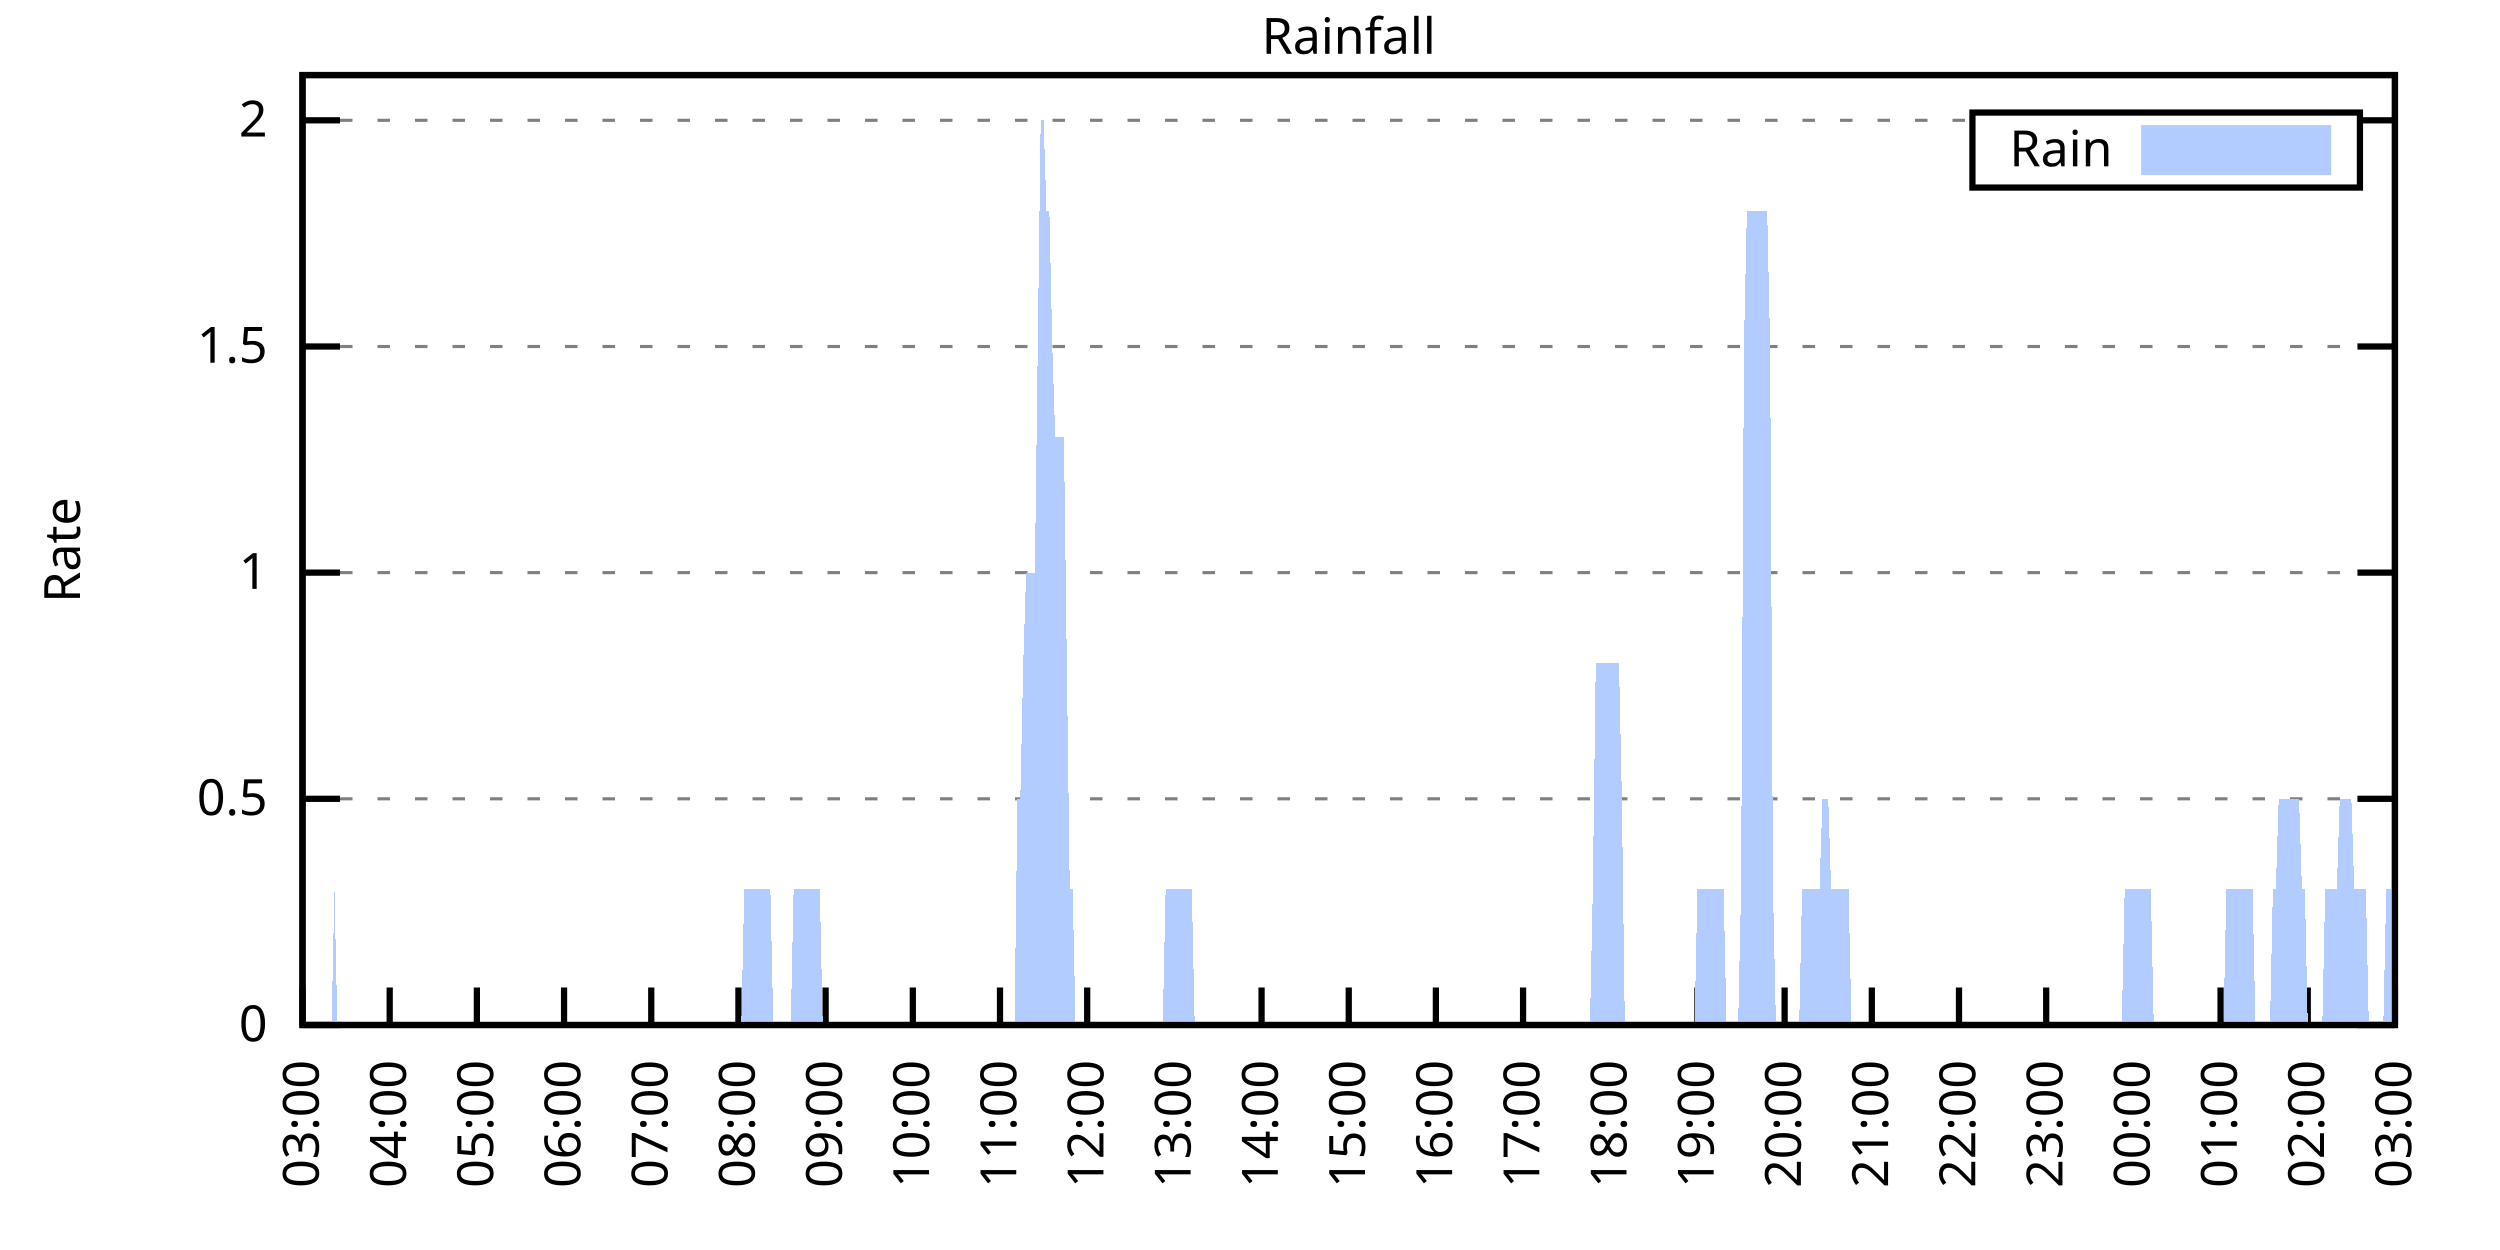
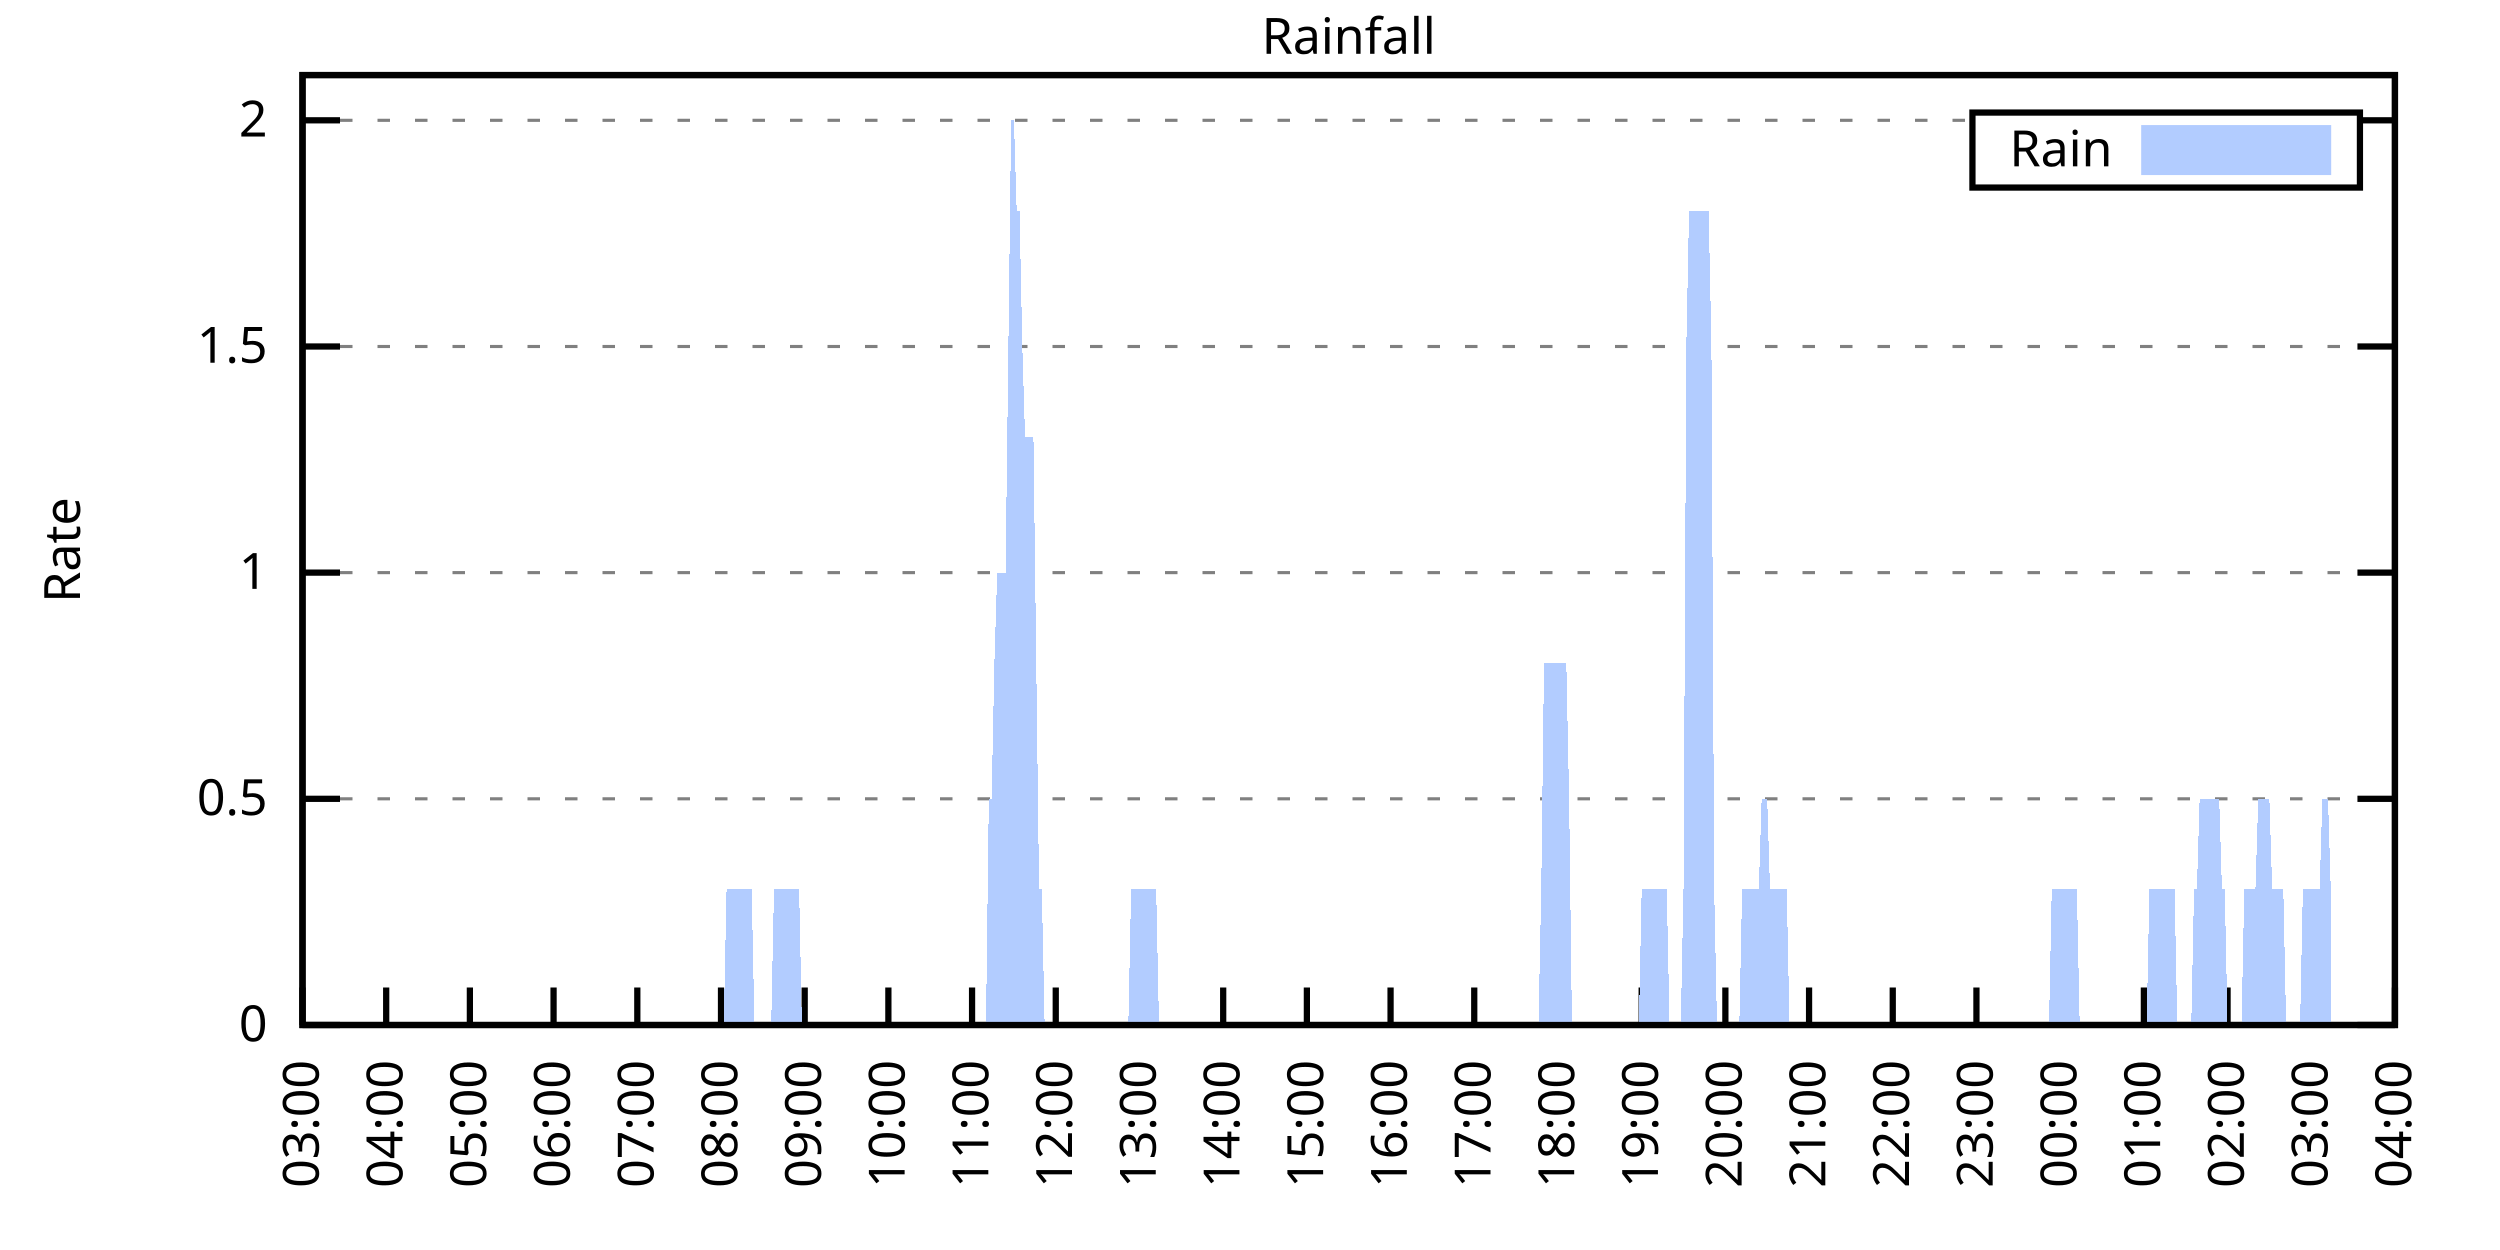
<svg xmlns="http://www.w3.org/2000/svg" xmlns:xlink="http://www.w3.org/1999/xlink" width="400" height="200" viewBox="0 0 400 200">
  <g id="gnuplot_canvas">
    <rect x="0" y="0" width="400" height="200" fill="none" />
    <defs>
      <circle id="gpDot" r="0.5" stroke-width="0.5" stroke="currentColor" />
      <path id="gpPt0" stroke-width="0.333" stroke="currentColor" d="M-1,0 h2 M0,-1 v2" />
      <path id="gpPt1" stroke-width="0.333" stroke="currentColor" d="M-1,-1 L1,1 M1,-1 L-1,1" />
      <path id="gpPt2" stroke-width="0.333" stroke="currentColor" d="M-1,0 L1,0 M0,-1 L0,1 M-1,-1 L1,1 M-1,1 L1,-1" />
      <rect id="gpPt3" stroke-width="0.333" stroke="currentColor" x="-1" y="-1" width="2" height="2" />
      <rect id="gpPt4" stroke-width="0.333" stroke="currentColor" fill="currentColor" x="-1" y="-1" width="2" height="2" />
      <circle id="gpPt5" stroke-width="0.333" stroke="currentColor" cx="0" cy="0" r="1" />
      <use xlink:href="#gpPt5" id="gpPt6" fill="currentColor" stroke="none" />
      <path id="gpPt7" stroke-width="0.333" stroke="currentColor" d="M0,-1.33 L-1.33,0.67 L1.33,0.67 z" />
      <use xlink:href="#gpPt7" id="gpPt8" fill="currentColor" stroke="none" />
      <use xlink:href="#gpPt7" id="gpPt9" stroke="currentColor" transform="rotate(180)" />
      <use xlink:href="#gpPt9" id="gpPt10" fill="currentColor" stroke="none" />
      <use xlink:href="#gpPt3" id="gpPt11" stroke="currentColor" transform="rotate(45)" />
      <use xlink:href="#gpPt11" id="gpPt12" fill="currentColor" stroke="none" />
      <path id="gpPt13" stroke-width="0.333" stroke="currentColor" d="M0,1.330 L1.265,0.411 L0.782,-1.067 L-0.782,-1.076 L-1.265,0.411 z" />
      <use xlink:href="#gpPt13" id="gpPt14" fill="currentColor" stroke="none" />
      <filter id="textbox" filterUnits="objectBoundingBox" x="0" y="0" height="1" width="1">
        <feFlood flood-color="white" flood-opacity="1" result="bgnd" />
        <feComposite in="SourceGraphic" in2="bgnd" operator="atop" />
      </filter>
      <filter id="greybox" filterUnits="objectBoundingBox" x="0" y="0" height="1" width="1">
        <feFlood flood-color="lightgrey" flood-opacity="1" result="grey" />
        <feComposite in="SourceGraphic" in2="grey" operator="atop" />
      </filter>
    </defs>
    <g fill="none" color="white" stroke="currentColor" stroke-width="1.00" stroke-linecap="butt" stroke-linejoin="miter">
</g>
    <g fill="none" color="black" stroke="currentColor" stroke-width="1.00" stroke-linecap="butt" stroke-linejoin="miter">
      <g stroke="none" shape-rendering="crispEdges">
        <polygon fill="rgb(255, 255, 255)" points="48.40,164.00 383.18,164.00 383.18,12.02 48.40,12.02 " />
      </g>
    </g>
    <g fill="none" color="black" stroke="currentColor" stroke-width="1.00" stroke-linecap="butt" stroke-linejoin="miter">
</g>
    <g fill="none" color="black" stroke="black" stroke-width="0.50" stroke-linecap="butt" stroke-linejoin="miter">
</g>
    <g fill="none" color="gray" stroke="currentColor" stroke-width="0.50" stroke-linecap="butt" stroke-linejoin="miter">
      <path stroke="gray" stroke-dasharray="2,4" class="gridline" d="M48.40,164.00 L383.19,164.00  " />
    </g>
    <g fill="none" color="gray" stroke="gray" stroke-width="1.00" stroke-linecap="butt" stroke-linejoin="miter">
</g>
    <g fill="none" color="black" stroke="currentColor" stroke-width="1.00" stroke-linecap="butt" stroke-linejoin="miter">
      <path stroke="black" d="M48.40,164.00 L54.40,164.00 M383.19,164.00 L377.19,164.00  " />
      <g transform="translate(42.80,166.60)" stroke="none" fill="black" font-family="Sans" font-size="8.00" text-anchor="end">
        <text>
          <tspan font-family="Sans"> 0</tspan>
        </text>
      </g>
    </g>
    <g fill="none" color="black" stroke="currentColor" stroke-width="1.00" stroke-linecap="butt" stroke-linejoin="miter">
</g>
    <g fill="none" color="black" stroke="black" stroke-width="0.50" stroke-linecap="butt" stroke-linejoin="miter">
</g>
    <g fill="none" color="gray" stroke="currentColor" stroke-width="0.50" stroke-linecap="butt" stroke-linejoin="miter">
      <path stroke="gray" stroke-dasharray="2,4" class="gridline" d="M48.40,127.81 L383.19,127.81  " />
    </g>
    <g fill="none" color="gray" stroke="gray" stroke-width="1.00" stroke-linecap="butt" stroke-linejoin="miter">
</g>
    <g fill="none" color="black" stroke="currentColor" stroke-width="1.00" stroke-linecap="butt" stroke-linejoin="miter">
      <path stroke="black" d="M48.40,127.81 L54.40,127.81 M383.19,127.81 L377.19,127.81  " />
      <g transform="translate(42.80,130.41)" stroke="none" fill="black" font-family="Sans" font-size="8.00" text-anchor="end">
        <text>
          <tspan font-family="Sans"> 0.5</tspan>
        </text>
      </g>
    </g>
    <g fill="none" color="black" stroke="currentColor" stroke-width="1.00" stroke-linecap="butt" stroke-linejoin="miter">
</g>
    <g fill="none" color="black" stroke="black" stroke-width="0.50" stroke-linecap="butt" stroke-linejoin="miter">
</g>
    <g fill="none" color="gray" stroke="currentColor" stroke-width="0.50" stroke-linecap="butt" stroke-linejoin="miter">
      <path stroke="gray" stroke-dasharray="2,4" class="gridline" d="M48.40,91.62 L383.19,91.62  " />
    </g>
    <g fill="none" color="gray" stroke="gray" stroke-width="1.00" stroke-linecap="butt" stroke-linejoin="miter">
</g>
    <g fill="none" color="black" stroke="currentColor" stroke-width="1.00" stroke-linecap="butt" stroke-linejoin="miter">
      <path stroke="black" d="M48.40,91.62 L54.40,91.62 M383.19,91.62 L377.19,91.62  " />
      <g transform="translate(42.80,94.22)" stroke="none" fill="black" font-family="Sans" font-size="8.00" text-anchor="end">
        <text>
          <tspan font-family="Sans"> 1</tspan>
        </text>
      </g>
    </g>
    <g fill="none" color="black" stroke="currentColor" stroke-width="1.00" stroke-linecap="butt" stroke-linejoin="miter">
</g>
    <g fill="none" color="black" stroke="black" stroke-width="0.50" stroke-linecap="butt" stroke-linejoin="miter">
</g>
    <g fill="none" color="gray" stroke="currentColor" stroke-width="0.50" stroke-linecap="butt" stroke-linejoin="miter">
      <path stroke="gray" stroke-dasharray="2,4" class="gridline" d="M48.40,55.44 L383.19,55.44  " />
    </g>
    <g fill="none" color="gray" stroke="gray" stroke-width="1.00" stroke-linecap="butt" stroke-linejoin="miter">
</g>
    <g fill="none" color="black" stroke="currentColor" stroke-width="1.00" stroke-linecap="butt" stroke-linejoin="miter">
      <path stroke="black" d="M48.40,55.44 L54.40,55.44 M383.19,55.44 L377.19,55.44  " />
      <g transform="translate(42.80,58.04)" stroke="none" fill="black" font-family="Sans" font-size="8.00" text-anchor="end">
        <text>
          <tspan font-family="Sans"> 1.5</tspan>
        </text>
      </g>
    </g>
    <g fill="none" color="black" stroke="currentColor" stroke-width="1.00" stroke-linecap="butt" stroke-linejoin="miter">
</g>
    <g fill="none" color="black" stroke="black" stroke-width="0.50" stroke-linecap="butt" stroke-linejoin="miter">
</g>
    <g fill="none" color="gray" stroke="currentColor" stroke-width="0.50" stroke-linecap="butt" stroke-linejoin="miter">
      <path stroke="gray" stroke-dasharray="2,4" class="gridline" d="M48.40,19.25 L315.59,19.25 M377.59,19.25 L383.19,19.25  " />
    </g>
    <g fill="none" color="gray" stroke="gray" stroke-width="1.00" stroke-linecap="butt" stroke-linejoin="miter">
</g>
    <g fill="none" color="black" stroke="currentColor" stroke-width="1.00" stroke-linecap="butt" stroke-linejoin="miter">
      <path stroke="black" d="M48.40,19.25 L54.40,19.25 M383.19,19.25 L377.19,19.25  " />
      <g transform="translate(42.80,21.85)" stroke="none" fill="black" font-family="Sans" font-size="8.00" text-anchor="end">
        <text>
          <tspan font-family="Sans"> 2</tspan>
        </text>
      </g>
    </g>
    <g fill="none" color="black" stroke="currentColor" stroke-width="1.00" stroke-linecap="butt" stroke-linejoin="miter">
      <path stroke="black" d="M48.40,164.00 L48.40,158.00  " />
      <g transform="translate(51.00,169.60) rotate(270.00)" stroke="none" fill="black" font-family="Sans" font-size="8.00" text-anchor="end">
        <text>
          <tspan font-family="Sans">03:00</tspan>
        </text>
      </g>
    </g>
    <g fill="none" color="black" stroke="currentColor" stroke-width="1.00" stroke-linecap="butt" stroke-linejoin="miter">
-       <path stroke="black" d="M62.35,164.00 L62.35,158.00  " />
-       <g transform="translate(64.95,169.60) rotate(270.00)" stroke="none" fill="black" font-family="Sans" font-size="8.00" text-anchor="end">
+       <path stroke="black" d="M61.79,164.00 L61.79,158.00  " />
+       <g transform="translate(64.39,169.60) rotate(270.00)" stroke="none" fill="black" font-family="Sans" font-size="8.00" text-anchor="end">
        <text>
          <tspan font-family="Sans">04:00</tspan>
        </text>
      </g>
    </g>
    <g fill="none" color="black" stroke="currentColor" stroke-width="1.00" stroke-linecap="butt" stroke-linejoin="miter">
-       <path stroke="black" d="M76.30,164.00 L76.30,158.00  " />
-       <g transform="translate(78.90,169.60) rotate(270.00)" stroke="none" fill="black" font-family="Sans" font-size="8.00" text-anchor="end">
+       <path stroke="black" d="M75.18,164.00 L75.18,158.00  " />
+       <g transform="translate(77.78,169.60) rotate(270.00)" stroke="none" fill="black" font-family="Sans" font-size="8.00" text-anchor="end">
        <text>
          <tspan font-family="Sans">05:00</tspan>
        </text>
      </g>
    </g>
    <g fill="none" color="black" stroke="currentColor" stroke-width="1.00" stroke-linecap="butt" stroke-linejoin="miter">
-       <path stroke="black" d="M90.25,164.00 L90.25,158.00  " />
-       <g transform="translate(92.85,169.60) rotate(270.00)" stroke="none" fill="black" font-family="Sans" font-size="8.00" text-anchor="end">
+       <path stroke="black" d="M88.57,164.00 L88.57,158.00  " />
+       <g transform="translate(91.17,169.60) rotate(270.00)" stroke="none" fill="black" font-family="Sans" font-size="8.00" text-anchor="end">
        <text>
          <tspan font-family="Sans">06:00</tspan>
        </text>
      </g>
    </g>
    <g fill="none" color="black" stroke="currentColor" stroke-width="1.00" stroke-linecap="butt" stroke-linejoin="miter">
-       <path stroke="black" d="M104.20,164.00 L104.20,158.00  " />
-       <g transform="translate(106.80,169.60) rotate(270.00)" stroke="none" fill="black" font-family="Sans" font-size="8.00" text-anchor="end">
+       <path stroke="black" d="M101.97,164.00 L101.97,158.00  " />
+       <g transform="translate(104.57,169.60) rotate(270.00)" stroke="none" fill="black" font-family="Sans" font-size="8.00" text-anchor="end">
        <text>
          <tspan font-family="Sans">07:00</tspan>
        </text>
      </g>
    </g>
    <g fill="none" color="black" stroke="currentColor" stroke-width="1.00" stroke-linecap="butt" stroke-linejoin="miter">
-       <path stroke="black" d="M118.15,164.00 L118.15,158.00  " />
-       <g transform="translate(120.75,169.60) rotate(270.00)" stroke="none" fill="black" font-family="Sans" font-size="8.00" text-anchor="end">
+       <path stroke="black" d="M115.36,164.00 L115.36,158.00  " />
+       <g transform="translate(117.96,169.60) rotate(270.00)" stroke="none" fill="black" font-family="Sans" font-size="8.00" text-anchor="end">
        <text>
          <tspan font-family="Sans">08:00</tspan>
        </text>
      </g>
    </g>
    <g fill="none" color="black" stroke="currentColor" stroke-width="1.00" stroke-linecap="butt" stroke-linejoin="miter">
-       <path stroke="black" d="M132.10,164.00 L132.10,158.00  " />
-       <g transform="translate(134.70,169.60) rotate(270.00)" stroke="none" fill="black" font-family="Sans" font-size="8.00" text-anchor="end">
+       <path stroke="black" d="M128.75,164.00 L128.75,158.00  " />
+       <g transform="translate(131.35,169.60) rotate(270.00)" stroke="none" fill="black" font-family="Sans" font-size="8.00" text-anchor="end">
        <text>
          <tspan font-family="Sans">09:00</tspan>
        </text>
      </g>
    </g>
    <g fill="none" color="black" stroke="currentColor" stroke-width="1.00" stroke-linecap="butt" stroke-linejoin="miter">
-       <path stroke="black" d="M146.05,164.00 L146.05,158.00  " />
-       <g transform="translate(148.65,169.60) rotate(270.00)" stroke="none" fill="black" font-family="Sans" font-size="8.00" text-anchor="end">
+       <path stroke="black" d="M142.14,164.00 L142.14,158.00  " />
+       <g transform="translate(144.74,169.60) rotate(270.00)" stroke="none" fill="black" font-family="Sans" font-size="8.00" text-anchor="end">
        <text>
          <tspan font-family="Sans">10:00</tspan>
        </text>
      </g>
    </g>
    <g fill="none" color="black" stroke="currentColor" stroke-width="1.00" stroke-linecap="butt" stroke-linejoin="miter">
-       <path stroke="black" d="M160.00,164.00 L160.00,158.00  " />
-       <g transform="translate(162.60,169.60) rotate(270.00)" stroke="none" fill="black" font-family="Sans" font-size="8.00" text-anchor="end">
+       <path stroke="black" d="M155.53,164.00 L155.53,158.00  " />
+       <g transform="translate(158.13,169.60) rotate(270.00)" stroke="none" fill="black" font-family="Sans" font-size="8.00" text-anchor="end">
        <text>
          <tspan font-family="Sans">11:00</tspan>
        </text>
      </g>
    </g>
    <g fill="none" color="black" stroke="currentColor" stroke-width="1.00" stroke-linecap="butt" stroke-linejoin="miter">
-       <path stroke="black" d="M173.95,164.00 L173.95,158.00  " />
-       <g transform="translate(176.55,169.60) rotate(270.00)" stroke="none" fill="black" font-family="Sans" font-size="8.00" text-anchor="end">
+       <path stroke="black" d="M168.92,164.00 L168.92,158.00  " />
+       <g transform="translate(171.52,169.60) rotate(270.00)" stroke="none" fill="black" font-family="Sans" font-size="8.00" text-anchor="end">
        <text>
          <tspan font-family="Sans">12:00</tspan>
        </text>
      </g>
    </g>
    <g fill="none" color="black" stroke="currentColor" stroke-width="1.00" stroke-linecap="butt" stroke-linejoin="miter">
-       <path stroke="black" d="M187.90,164.00 L187.90,158.00  " />
-       <g transform="translate(190.50,169.60) rotate(270.00)" stroke="none" fill="black" font-family="Sans" font-size="8.00" text-anchor="end">
+       <path stroke="black" d="M182.32,164.00 L182.32,158.00  " />
+       <g transform="translate(184.92,169.60) rotate(270.00)" stroke="none" fill="black" font-family="Sans" font-size="8.00" text-anchor="end">
        <text>
          <tspan font-family="Sans">13:00</tspan>
        </text>
      </g>
    </g>
    <g fill="none" color="black" stroke="currentColor" stroke-width="1.00" stroke-linecap="butt" stroke-linejoin="miter">
-       <path stroke="black" d="M201.85,164.00 L201.85,158.00  " />
-       <g transform="translate(204.45,169.60) rotate(270.00)" stroke="none" fill="black" font-family="Sans" font-size="8.00" text-anchor="end">
+       <path stroke="black" d="M195.71,164.00 L195.71,158.00  " />
+       <g transform="translate(198.31,169.60) rotate(270.00)" stroke="none" fill="black" font-family="Sans" font-size="8.00" text-anchor="end">
        <text>
          <tspan font-family="Sans">14:00</tspan>
        </text>
      </g>
    </g>
    <g fill="none" color="black" stroke="currentColor" stroke-width="1.00" stroke-linecap="butt" stroke-linejoin="miter">
-       <path stroke="black" d="M215.80,164.00 L215.80,158.00  " />
-       <g transform="translate(218.40,169.60) rotate(270.00)" stroke="none" fill="black" font-family="Sans" font-size="8.00" text-anchor="end">
+       <path stroke="black" d="M209.10,164.00 L209.10,158.00  " />
+       <g transform="translate(211.70,169.60) rotate(270.00)" stroke="none" fill="black" font-family="Sans" font-size="8.00" text-anchor="end">
        <text>
          <tspan font-family="Sans">15:00</tspan>
        </text>
      </g>
    </g>
    <g fill="none" color="black" stroke="currentColor" stroke-width="1.00" stroke-linecap="butt" stroke-linejoin="miter">
-       <path stroke="black" d="M229.74,164.00 L229.74,158.00  " />
-       <g transform="translate(232.34,169.60) rotate(270.00)" stroke="none" fill="black" font-family="Sans" font-size="8.00" text-anchor="end">
+       <path stroke="black" d="M222.49,164.00 L222.49,158.00  " />
+       <g transform="translate(225.09,169.60) rotate(270.00)" stroke="none" fill="black" font-family="Sans" font-size="8.00" text-anchor="end">
        <text>
          <tspan font-family="Sans">16:00</tspan>
        </text>
      </g>
    </g>
    <g fill="none" color="black" stroke="currentColor" stroke-width="1.00" stroke-linecap="butt" stroke-linejoin="miter">
-       <path stroke="black" d="M243.69,164.00 L243.69,158.00  " />
-       <g transform="translate(246.29,169.60) rotate(270.00)" stroke="none" fill="black" font-family="Sans" font-size="8.00" text-anchor="end">
+       <path stroke="black" d="M235.88,164.00 L235.88,158.00  " />
+       <g transform="translate(238.48,169.60) rotate(270.00)" stroke="none" fill="black" font-family="Sans" font-size="8.00" text-anchor="end">
        <text>
          <tspan font-family="Sans">17:00</tspan>
        </text>
      </g>
    </g>
    <g fill="none" color="black" stroke="currentColor" stroke-width="1.00" stroke-linecap="butt" stroke-linejoin="miter">
-       <path stroke="black" d="M257.64,164.00 L257.64,158.00  " />
-       <g transform="translate(260.24,169.60) rotate(270.00)" stroke="none" fill="black" font-family="Sans" font-size="8.00" text-anchor="end">
+       <path stroke="black" d="M249.27,164.00 L249.27,158.00  " />
+       <g transform="translate(251.87,169.60) rotate(270.00)" stroke="none" fill="black" font-family="Sans" font-size="8.00" text-anchor="end">
        <text>
          <tspan font-family="Sans">18:00</tspan>
        </text>
      </g>
    </g>
    <g fill="none" color="black" stroke="currentColor" stroke-width="1.00" stroke-linecap="butt" stroke-linejoin="miter">
-       <path stroke="black" d="M271.59,164.00 L271.59,158.00  " />
-       <g transform="translate(274.19,169.60) rotate(270.00)" stroke="none" fill="black" font-family="Sans" font-size="8.00" text-anchor="end">
+       <path stroke="black" d="M262.67,164.00 L262.67,158.00  " />
+       <g transform="translate(265.27,169.60) rotate(270.00)" stroke="none" fill="black" font-family="Sans" font-size="8.00" text-anchor="end">
        <text>
          <tspan font-family="Sans">19:00</tspan>
        </text>
      </g>
    </g>
    <g fill="none" color="black" stroke="currentColor" stroke-width="1.00" stroke-linecap="butt" stroke-linejoin="miter">
-       <path stroke="black" d="M285.54,164.00 L285.54,158.00  " />
-       <g transform="translate(288.14,169.60) rotate(270.00)" stroke="none" fill="black" font-family="Sans" font-size="8.00" text-anchor="end">
+       <path stroke="black" d="M276.06,164.00 L276.06,158.00  " />
+       <g transform="translate(278.66,169.60) rotate(270.00)" stroke="none" fill="black" font-family="Sans" font-size="8.00" text-anchor="end">
        <text>
          <tspan font-family="Sans">20:00</tspan>
        </text>
      </g>
    </g>
    <g fill="none" color="black" stroke="currentColor" stroke-width="1.00" stroke-linecap="butt" stroke-linejoin="miter">
-       <path stroke="black" d="M299.49,164.00 L299.49,158.00  " />
-       <g transform="translate(302.09,169.60) rotate(270.00)" stroke="none" fill="black" font-family="Sans" font-size="8.00" text-anchor="end">
+       <path stroke="black" d="M289.45,164.00 L289.45,158.00  " />
+       <g transform="translate(292.05,169.60) rotate(270.00)" stroke="none" fill="black" font-family="Sans" font-size="8.00" text-anchor="end">
        <text>
          <tspan font-family="Sans">21:00</tspan>
        </text>
      </g>
    </g>
    <g fill="none" color="black" stroke="currentColor" stroke-width="1.00" stroke-linecap="butt" stroke-linejoin="miter">
-       <path stroke="black" d="M313.44,164.00 L313.44,158.00  " />
-       <g transform="translate(316.04,169.60) rotate(270.00)" stroke="none" fill="black" font-family="Sans" font-size="8.00" text-anchor="end">
+       <path stroke="black" d="M302.84,164.00 L302.84,158.00  " />
+       <g transform="translate(305.44,169.60) rotate(270.00)" stroke="none" fill="black" font-family="Sans" font-size="8.00" text-anchor="end">
        <text>
          <tspan font-family="Sans">22:00</tspan>
        </text>
      </g>
    </g>
    <g fill="none" color="black" stroke="currentColor" stroke-width="1.00" stroke-linecap="butt" stroke-linejoin="miter">
-       <path stroke="black" d="M327.39,164.00 L327.39,158.00  " />
-       <g transform="translate(329.99,169.60) rotate(270.00)" stroke="none" fill="black" font-family="Sans" font-size="8.00" text-anchor="end">
+       <path stroke="black" d="M316.23,164.00 L316.23,158.00  " />
+       <g transform="translate(318.83,169.60) rotate(270.00)" stroke="none" fill="black" font-family="Sans" font-size="8.00" text-anchor="end">
        <text>
          <tspan font-family="Sans">23:00</tspan>
        </text>
      </g>
    </g>
    <g fill="none" color="black" stroke="currentColor" stroke-width="1.00" stroke-linecap="butt" stroke-linejoin="miter">
-       <path stroke="black" d="M341.34,164.00 L341.34,158.00  " />
-       <g transform="translate(343.94,169.60) rotate(270.00)" stroke="none" fill="black" font-family="Sans" font-size="8.00" text-anchor="end">
+       <path stroke="black" d="M329.62,164.00 L329.62,158.00  " />
+       <g transform="translate(332.22,169.60) rotate(270.00)" stroke="none" fill="black" font-family="Sans" font-size="8.00" text-anchor="end">
        <text>
          <tspan font-family="Sans">00:00</tspan>
        </text>
      </g>
    </g>
    <g fill="none" color="black" stroke="currentColor" stroke-width="1.00" stroke-linecap="butt" stroke-linejoin="miter">
-       <path stroke="black" d="M355.29,164.00 L355.29,158.00  " />
-       <g transform="translate(357.89,169.60) rotate(270.00)" stroke="none" fill="black" font-family="Sans" font-size="8.00" text-anchor="end">
+       <path stroke="black" d="M343.02,164.00 L343.02,158.00  " />
+       <g transform="translate(345.62,169.60) rotate(270.00)" stroke="none" fill="black" font-family="Sans" font-size="8.00" text-anchor="end">
        <text>
          <tspan font-family="Sans">01:00</tspan>
        </text>
      </g>
    </g>
    <g fill="none" color="black" stroke="currentColor" stroke-width="1.00" stroke-linecap="butt" stroke-linejoin="miter">
-       <path stroke="black" d="M369.24,164.00 L369.24,158.00  " />
-       <g transform="translate(371.84,169.60) rotate(270.00)" stroke="none" fill="black" font-family="Sans" font-size="8.00" text-anchor="end">
+       <path stroke="black" d="M356.41,164.00 L356.41,158.00  " />
+       <g transform="translate(359.01,169.60) rotate(270.00)" stroke="none" fill="black" font-family="Sans" font-size="8.00" text-anchor="end">
        <text>
          <tspan font-family="Sans">02:00</tspan>
+         </text>
+       </g>
+     </g>
+     <g fill="none" color="black" stroke="currentColor" stroke-width="1.00" stroke-linecap="butt" stroke-linejoin="miter">
+       <path stroke="black" d="M369.80,164.00 L369.80,158.00  " />
+       <g transform="translate(372.40,169.60) rotate(270.00)" stroke="none" fill="black" font-family="Sans" font-size="8.00" text-anchor="end">
+         <text>
+           <tspan font-family="Sans">03:00</tspan>
        </text>
      </g>
    </g>
    <g fill="none" color="black" stroke="currentColor" stroke-width="1.00" stroke-linecap="butt" stroke-linejoin="miter">
      <path stroke="black" d="M383.19,164.00 L383.19,158.00  " />
      <g transform="translate(385.79,169.60) rotate(270.00)" stroke="none" fill="black" font-family="Sans" font-size="8.00" text-anchor="end">
        <text>
-           <tspan font-family="Sans">03:00</tspan>
+           <tspan font-family="Sans">04:00</tspan>
        </text>
      </g>
    </g>
    <g fill="none" color="black" stroke="currentColor" stroke-width="1.00" stroke-linecap="butt" stroke-linejoin="miter">
</g>
    <g fill="none" color="black" stroke="currentColor" stroke-width="1.00" stroke-linecap="butt" stroke-linejoin="miter">
      <path stroke="black" d="M48.40,12.01 L48.40,164.00 L383.19,164.00 L383.19,12.01 L48.40,12.01 Z  " />
    </g>
    <g fill="none" color="black" stroke="currentColor" stroke-width="1.00" stroke-linecap="butt" stroke-linejoin="miter">
</g>
    <g fill="none" color="black" stroke="currentColor" stroke-width="1.00" stroke-linecap="butt" stroke-linejoin="miter">
      <path stroke="black" d="M315.59,30.01 L315.59,18.01 L377.59,18.01 L377.59,30.01 L315.59,30.01 Z  " />
    </g>
    <g id="Rainfall_plot_1">
      <g fill="none" color="white" stroke="black" stroke-width="2.00" stroke-linecap="butt" stroke-linejoin="miter">
</g>
      <g fill="none" color="black" stroke="currentColor" stroke-width="2.00" stroke-linecap="butt" stroke-linejoin="miter">
        <g transform="translate(337.99,26.61)" stroke="none" fill="black" font-family="Sans" font-size="8.00" text-anchor="end">
          <text>
            <tspan font-family="Sans">Rain</tspan>
          </text>
        </g>
      </g>
      <g fill="none" color="black" stroke="currentColor" stroke-width="2.00" stroke-linecap="butt" stroke-linejoin="miter">
        <g stroke="none" shape-rendering="crispEdges">
          <polygon fill="rgb(178, 204, 255)" points="343.59,27.01 371.99,27.01 371.99,21.01 343.59,21.01 " />
        </g>
        <path stroke="rgb(178, 204, 255)" d="M343.59,27.01 L371.99,27.01 L371.99,21.01 L343.59,21.01 L343.59,27.01 Z  " />
      </g>
      <g fill="none" color="black" stroke="currentColor" stroke-width="2.00" stroke-linecap="butt" stroke-linejoin="miter">
        <g stroke="none" shape-rendering="crispEdges">
-           <polygon fill="rgb(178, 204, 255)" points="48.86,164.00 49.33,164.00 49.79,164.00 50.26,164.00 50.72,164.00 51.19,164.00 51.65,164.00 52.12,164.00 52.58,164.00 53.05,164.00 53.51,142.29 53.98,164.00 54.44,164.00 54.91,164.00 55.37,164.00 55.84,164.00 56.30,164.00 56.77,164.00 57.23,164.00 57.70,164.00 58.16,164.00 58.63,164.00 59.09,164.00 59.56,164.00 60.02,164.00 60.49,164.00 60.95,164.00 61.42,164.00 61.88,164.00 62.35,164.00 62.81,164.00 63.28,164.00 63.74,164.00 64.21,164.00 64.67,164.00 65.14,164.00 65.60,164.00 66.07,164.00 66.53,164.00 67.00,164.00 67.46,164.00 67.93,164.00 68.39,164.00 68.86,164.00 69.32,164.00 69.79,164.00 70.25,164.00 70.72,164.00 71.18,164.00 71.65,164.00 72.11,164.00 72.58,164.00 73.04,164.00 73.51,164.00 73.97,164.00 74.44,164.00 74.90,164.00 75.37,164.00 75.83,164.00 76.30,164.00 76.76,164.00 77.23,164.00 77.69,164.00 78.16,164.00 78.62,164.00 79.09,164.00 79.55,164.00 80.02,164.00 80.48,164.00 80.95,164.00 81.41,164.00 81.88,164.00 82.34,164.00 82.81,164.00 83.27,164.00 83.74,164.00 84.20,164.00 84.67,164.00 85.13,164.00 85.60,164.00 86.06,164.00 86.53,164.00 86.99,164.00 87.46,164.00 87.92,164.00 88.39,164.00 88.85,164.00 89.32,164.00 89.78,164.00 90.25,164.00 90.71,164.00 91.18,164.00 91.64,164.00 92.11,164.00 92.57,164.00 93.04,164.00 93.50,164.00 93.97,164.00 94.43,164.00 94.90,164.00 95.36,164.00 95.83,164.00 96.29,164.00 96.76,164.00 97.22,164.00 97.69,164.00 98.15,164.00 98.62,164.00 99.08,164.00 99.55,164.00 100.01,164.00 100.48,164.00 100.94,164.00 101.41,164.00 101.87,164.00 102.34,164.00 102.80,164.00 103.27,164.00 103.73,164.00 104.20,164.00 104.66,164.00 105.13,164.00 105.59,164.00 106.06,164.00 106.52,164.00 106.99,164.00 107.45,164.00 107.92,164.00 108.38,164.00 108.85,164.00 109.31,164.00 109.78,164.00 110.24,164.00 110.71,164.00 111.17,164.00 111.64,164.00 112.10,164.00 112.57,164.00 113.03,164.00 113.50,164.00 113.96,164.00 114.43,164.00 114.89,164.00 115.36,164.00 115.82,164.00 116.29,164.00 116.75,164.00 117.22,164.00 117.68,164.00 118.15,164.00 118.61,164.00 119.08,142.29 119.54,142.29 120.01,142.29 120.47,142.29 120.94,142.29 121.40,142.29 121.87,142.29 122.33,142.29 122.80,142.29 123.26,142.29 123.73,164.00 124.19,164.00 124.66,164.00 125.12,164.00 125.59,164.00 126.05,164.00 126.52,164.00 126.98,142.29 127.45,142.29 127.91,142.29 128.38,142.29 128.84,142.29 129.31,142.29 129.77,142.29 130.24,142.29 130.70,142.29 131.17,142.29 131.63,164.00 132.10,164.00 132.56,164.00 133.03,164.00 133.49,164.00 133.96,164.00 134.42,164.00 134.89,164.00 135.35,164.00 135.82,164.00 136.28,164.00 136.75,164.00 137.21,164.00 137.68,164.00 138.14,164.00 138.61,164.00 139.07,164.00 139.54,164.00 140.00,164.00 140.47,164.00 140.93,164.00 141.40,164.00 141.86,164.00 142.33,164.00 142.79,164.00 143.26,164.00 143.72,164.00 144.19,164.00 144.65,164.00 145.12,164.00 145.58,164.00 146.05,164.00 146.51,164.00 146.98,164.00 147.44,164.00 147.91,164.00 148.37,164.00 148.84,164.00 149.30,164.00 149.77,164.00 150.23,164.00 150.70,164.00 151.16,164.00 151.63,164.00 152.09,164.00 152.56,164.00 153.02,164.00 153.49,164.00 153.95,164.00 154.42,164.00 154.88,164.00 155.35,164.00 155.81,164.00 156.28,164.00 156.74,164.00 157.21,164.00 157.67,164.00 158.14,164.00 158.60,164.00 159.07,164.00 159.53,164.00 160.00,164.00 160.46,164.00 160.93,164.00 161.39,164.00 161.86,164.00 162.32,164.00 162.79,127.81 163.25,127.81 163.72,106.10 164.18,91.62 164.65,91.62 165.11,91.62 165.58,91.62 166.04,55.44 166.51,19.25 166.97,19.25 167.44,33.72 167.90,33.72 168.37,55.44 168.83,69.91 169.30,69.91 169.76,69.91 170.23,69.91 170.69,106.10 171.16,142.29 171.62,142.29 172.09,164.00 172.55,164.00 173.02,164.00 173.48,164.00 173.95,164.00 174.41,164.00 174.88,164.00 175.34,164.00 175.81,164.00 176.27,164.00 176.74,164.00 177.20,164.00 177.67,164.00 178.13,164.00 178.60,164.00 179.06,164.00 179.53,164.00 179.99,164.00 180.46,164.00 180.92,164.00 181.39,164.00 181.85,164.00 182.32,164.00 182.78,164.00 183.25,164.00 183.71,164.00 184.18,164.00 184.64,164.00 185.11,164.00 185.57,164.00 186.04,164.00 186.50,142.29 186.97,142.29 187.43,142.29 187.90,142.29 188.36,142.29 188.83,142.29 189.29,142.29 189.76,142.29 190.22,142.29 190.69,142.29 191.15,164.00 191.62,164.00 192.08,164.00 192.55,164.00 193.01,164.00 193.48,164.00 193.94,164.00 194.41,164.00 194.87,164.00 195.34,164.00 195.80,164.00 196.27,164.00 196.73,164.00 197.20,164.00 197.66,164.00 198.13,164.00 198.59,164.00 199.06,164.00 199.52,164.00 199.99,164.00 200.45,164.00 200.92,164.00 201.38,164.00 201.85,164.00 202.31,164.00 202.78,164.00 203.24,164.00 203.71,164.00 204.17,164.00 204.64,164.00 205.10,164.00 205.57,164.00 206.03,164.00 206.50,164.00 206.96,164.00 207.43,164.00 207.89,164.00 208.36,164.00 208.82,164.00 209.29,164.00 209.75,164.00 210.22,164.00 210.68,164.00 211.15,164.00 211.61,164.00 212.08,164.00 212.54,164.00 213.01,164.00 213.47,164.00 213.94,164.00 214.40,164.00 214.87,164.00 215.33,164.00 215.80,164.00 216.26,164.00 216.72,164.00 217.19,164.00 217.65,164.00 218.12,164.00 218.58,164.00 219.05,164.00 219.51,164.00 219.98,164.00 220.44,164.00 220.91,164.00 221.37,164.00 221.84,164.00 222.30,164.00 222.77,164.00 223.23,164.00 223.70,164.00 224.16,164.00 224.63,164.00 225.09,164.00 225.56,164.00 226.02,164.00 226.49,164.00 226.95,164.00 227.42,164.00 227.88,164.00 228.35,164.00 228.81,164.00 229.28,164.00 229.74,164.00 230.21,164.00 230.67,164.00 231.14,164.00 231.60,164.00 232.07,164.00 232.53,164.00 233.00,164.00 233.46,164.00 233.93,164.00 234.39,164.00 234.86,164.00 235.32,164.00 235.79,164.00 236.25,164.00 236.72,164.00 237.18,164.00 237.65,164.00 238.11,164.00 238.58,164.00 239.04,164.00 239.51,164.00 239.97,164.00 240.44,164.00 240.90,164.00 241.37,164.00 241.83,164.00 242.30,164.00 242.76,164.00 243.23,164.00 243.69,164.00 244.16,164.00 244.62,164.00 245.09,164.00 245.55,164.00 246.02,164.00 246.48,164.00 246.95,164.00 247.41,164.00 247.88,164.00 248.34,164.00 248.81,164.00 249.27,164.00 249.74,164.00 250.20,164.00 250.67,164.00 251.13,164.00 251.60,164.00 252.06,164.00 252.53,164.00 252.99,164.00 253.46,164.00 253.92,164.00 254.39,164.00 254.85,142.29 255.32,106.10 255.78,106.10 256.25,106.10 256.71,106.10 257.18,106.10 257.64,106.10 258.11,106.10 258.57,106.10 259.04,106.10 259.50,127.81 259.97,164.00 260.43,164.00 260.90,164.00 261.36,164.00 261.83,164.00 262.29,164.00 262.76,164.00 263.22,164.00 263.69,164.00 264.15,164.00 264.62,164.00 265.08,164.00 265.55,164.00 266.01,164.00 266.48,164.00 266.94,164.00 267.41,164.00 267.87,164.00 268.34,164.00 268.80,164.00 269.27,164.00 269.73,164.00 270.20,164.00 270.66,164.00 271.13,164.00 271.59,142.29 272.06,142.29 272.52,142.29 272.99,142.29 273.45,142.29 273.92,142.29 274.38,142.29 274.85,142.29 275.31,142.29 275.78,142.29 276.24,164.00 276.71,164.00 277.17,164.00 277.64,164.00 278.10,164.00 278.57,142.29 279.03,55.44 279.50,33.72 279.96,33.72 280.43,33.72 280.89,33.72 281.36,33.72 281.82,33.72 282.29,33.72 282.75,33.72 283.22,55.44 283.68,142.29 284.15,164.00 284.61,164.00 285.08,164.00 285.54,164.00 286.01,164.00 286.47,164.00 286.94,164.00 287.40,164.00 287.87,164.00 288.33,142.29 288.80,142.29 289.26,142.29 289.73,142.29 290.19,142.29 290.66,142.29 291.12,142.29 291.59,127.81 292.05,127.81 292.52,127.81 292.98,142.29 293.45,142.29 293.91,142.29 294.38,142.29 294.84,142.29 295.31,142.29 295.77,142.29 296.24,164.00 296.70,164.00 297.17,164.00 297.63,164.00 298.10,164.00 298.56,164.00 299.03,164.00 299.49,164.00 299.96,164.00 300.42,164.00 300.89,164.00 301.35,164.00 301.82,164.00 302.28,164.00 302.75,164.00 303.21,164.00 303.68,164.00 304.14,164.00 304.61,164.00 305.07,164.00 305.54,164.00 306.00,164.00 306.47,164.00 306.93,164.00 307.40,164.00 307.86,164.00 308.33,164.00 308.79,164.00 309.26,164.00 309.72,164.00 310.19,164.00 310.65,164.00 311.12,164.00 311.58,164.00 312.05,164.00 312.51,164.00 312.98,164.00 313.44,164.00 313.91,164.00 314.37,164.00 314.84,164.00 315.30,164.00 315.77,164.00 316.23,164.00 316.70,164.00 317.16,164.00 317.63,164.00 318.09,164.00 318.56,164.00 319.02,164.00 319.49,164.00 319.95,164.00 320.42,164.00 320.88,164.00 321.35,164.00 321.81,164.00 322.28,164.00 322.74,164.00 323.21,164.00 323.67,164.00 324.14,164.00 324.60,164.00 325.07,164.00 325.53,164.00 326.00,164.00 326.46,164.00 326.93,164.00 327.39,164.00 327.86,164.00 328.32,164.00 328.79,164.00 329.25,164.00 329.72,164.00 330.18,164.00 330.65,164.00 331.11,164.00 331.58,164.00 332.04,164.00 332.51,164.00 332.97,164.00 333.44,164.00 333.90,164.00 334.37,164.00 334.83,164.00 335.30,164.00 335.76,164.00 336.23,164.00 336.69,164.00 337.16,164.00 337.62,164.00 338.09,164.00 338.55,164.00 339.02,164.00 339.48,164.00 339.95,142.29 340.41,142.29 340.88,142.29 341.34,142.29 341.81,142.29 342.27,142.29 342.74,142.29 343.20,142.29 343.67,142.29 344.13,142.29 344.60,164.00 345.06,164.00 345.53,164.00 345.99,164.00 346.46,164.00 346.92,164.00 347.39,164.00 347.85,164.00 348.32,164.00 348.78,164.00 349.25,164.00 349.71,164.00 350.18,164.00 350.64,164.00 351.11,164.00 351.57,164.00 352.04,164.00 352.50,164.00 352.97,164.00 353.43,164.00 353.90,164.00 354.36,164.00 354.83,164.00 355.29,164.00 355.76,164.00 356.22,142.29 356.69,142.29 357.15,142.29 357.62,142.29 358.08,142.29 358.55,142.29 359.01,142.29 359.48,142.29 359.94,142.29 360.41,142.29 360.87,164.00 361.34,164.00 361.80,164.00 362.27,164.00 362.73,164.00 363.20,164.00 363.66,142.29 364.13,142.29 364.59,127.81 365.06,127.81 365.52,127.81 365.99,127.81 366.45,127.81 366.92,127.81 367.38,127.81 367.85,127.81 368.31,142.29 368.78,142.29 369.24,164.00 369.71,164.00 370.17,164.00 370.64,164.00 371.10,164.00 371.57,164.00 372.03,142.29 372.50,142.29 372.96,142.29 373.43,142.29 373.89,142.29 374.36,127.81 374.82,127.81 375.29,127.81 375.75,127.81 376.22,127.81 376.68,142.29 377.15,142.29 377.61,142.29 378.08,142.29 378.54,142.29 379.01,164.00 379.47,164.00 379.94,164.00 380.40,164.00 380.87,164.00 381.33,164.00 381.80,142.29 382.26,142.29 382.73,142.29 383.19,142.29 383.19,164.00 48.86,164.00 " />
+           <polygon fill="rgb(178, 204, 255)" points="51.97,164.00 52.42,164.00 52.86,164.00 53.31,164.00 53.76,164.00 54.20,164.00 54.65,164.00 55.10,164.00 55.54,164.00 55.99,164.00 56.43,164.00 56.88,164.00 57.33,164.00 57.77,164.00 58.22,164.00 58.67,164.00 59.11,164.00 59.56,164.00 60.01,164.00 60.45,164.00 60.90,164.00 61.35,164.00 61.79,164.00 62.24,164.00 62.68,164.00 63.13,164.00 63.58,164.00 64.02,164.00 64.47,164.00 64.92,164.00 65.36,164.00 65.81,164.00 66.26,164.00 66.70,164.00 67.15,164.00 67.59,164.00 68.04,164.00 68.49,164.00 68.93,164.00 69.38,164.00 69.83,164.00 70.27,164.00 70.72,164.00 71.17,164.00 71.61,164.00 72.06,164.00 72.50,164.00 72.95,164.00 73.40,164.00 73.84,164.00 74.29,164.00 74.74,164.00 75.18,164.00 75.63,164.00 76.08,164.00 76.52,164.00 76.97,164.00 77.42,164.00 77.86,164.00 78.31,164.00 78.75,164.00 79.20,164.00 79.65,164.00 80.09,164.00 80.54,164.00 80.99,164.00 81.43,164.00 81.88,164.00 82.33,164.00 82.77,164.00 83.22,164.00 83.66,164.00 84.11,164.00 84.56,164.00 85.00,164.00 85.45,164.00 85.90,164.00 86.34,164.00 86.79,164.00 87.24,164.00 87.68,164.00 88.13,164.00 88.57,164.00 89.02,164.00 89.47,164.00 89.91,164.00 90.36,164.00 90.81,164.00 91.25,164.00 91.70,164.00 92.15,164.00 92.59,164.00 93.04,164.00 93.49,164.00 93.93,164.00 94.38,164.00 94.82,164.00 95.27,164.00 95.72,164.00 96.16,164.00 96.61,164.00 97.06,164.00 97.50,164.00 97.95,164.00 98.40,164.00 98.84,164.00 99.29,164.00 99.73,164.00 100.18,164.00 100.63,164.00 101.07,164.00 101.52,164.00 101.97,164.00 102.41,164.00 102.86,164.00 103.31,164.00 103.75,164.00 104.20,164.00 104.64,164.00 105.09,164.00 105.54,164.00 105.98,164.00 106.43,164.00 106.88,164.00 107.32,164.00 107.77,164.00 108.22,164.00 108.66,164.00 109.11,164.00 109.55,164.00 110.00,164.00 110.45,164.00 110.89,164.00 111.34,164.00 111.79,164.00 112.23,164.00 112.68,164.00 113.13,164.00 113.57,164.00 114.02,164.00 114.47,164.00 114.91,164.00 115.36,164.00 115.80,164.00 116.25,142.29 116.70,142.29 117.14,142.29 117.59,142.29 118.04,142.29 118.48,142.29 118.93,142.29 119.38,142.29 119.82,142.29 120.27,142.29 120.71,164.00 121.16,164.00 121.61,164.00 122.05,164.00 122.50,164.00 122.95,164.00 123.39,164.00 123.84,142.29 124.29,142.29 124.73,142.29 125.18,142.29 125.62,142.29 126.07,142.29 126.52,142.29 126.96,142.29 127.41,142.29 127.86,142.29 128.30,164.00 128.75,164.00 129.20,164.00 129.64,164.00 130.09,164.00 130.54,164.00 130.98,164.00 131.43,164.00 131.87,164.00 132.32,164.00 132.77,164.00 133.21,164.00 133.66,164.00 134.11,164.00 134.55,164.00 135.00,164.00 135.45,164.00 135.89,164.00 136.34,164.00 136.78,164.00 137.23,164.00 137.68,164.00 138.12,164.00 138.57,164.00 139.02,164.00 139.46,164.00 139.91,164.00 140.36,164.00 140.80,164.00 141.25,164.00 141.69,164.00 142.14,164.00 142.59,164.00 143.03,164.00 143.48,164.00 143.93,164.00 144.37,164.00 144.82,164.00 145.27,164.00 145.71,164.00 146.16,164.00 146.61,164.00 147.05,164.00 147.50,164.00 147.94,164.00 148.39,164.00 148.84,164.00 149.28,164.00 149.73,164.00 150.18,164.00 150.62,164.00 151.07,164.00 151.52,164.00 151.96,164.00 152.41,164.00 152.85,164.00 153.30,164.00 153.75,164.00 154.19,164.00 154.64,164.00 155.09,164.00 155.53,164.00 155.98,164.00 156.43,164.00 156.87,164.00 157.32,164.00 157.76,164.00 158.21,127.81 158.66,127.81 159.10,106.10 159.55,91.62 160.00,91.62 160.44,91.62 160.89,91.62 161.34,55.44 161.78,19.25 162.23,19.25 162.67,33.72 163.12,33.72 163.57,55.44 164.01,69.91 164.46,69.91 164.91,69.91 165.35,69.91 165.80,106.10 166.25,142.29 166.69,142.29 167.14,164.00 167.59,164.00 168.03,164.00 168.48,164.00 168.92,164.00 169.37,164.00 169.82,164.00 170.26,164.00 170.71,164.00 171.16,164.00 171.60,164.00 172.05,164.00 172.50,164.00 172.94,164.00 173.39,164.00 173.83,164.00 174.28,164.00 174.73,164.00 175.17,164.00 175.62,164.00 176.07,164.00 176.51,164.00 176.96,164.00 177.41,164.00 177.85,164.00 178.30,164.00 178.74,164.00 179.19,164.00 179.64,164.00 180.08,164.00 180.53,164.00 180.98,142.29 181.42,142.29 181.87,142.29 182.32,142.29 182.76,142.29 183.21,142.29 183.66,142.29 184.10,142.29 184.55,142.29 184.99,142.29 185.44,164.00 185.89,164.00 186.33,164.00 186.78,164.00 187.23,164.00 187.67,164.00 188.12,164.00 188.57,164.00 189.01,164.00 189.46,164.00 189.90,164.00 190.35,164.00 190.80,164.00 191.24,164.00 191.69,164.00 192.14,164.00 192.58,164.00 193.03,164.00 193.48,164.00 193.92,164.00 194.37,164.00 194.81,164.00 195.26,164.00 195.71,164.00 196.15,164.00 196.60,164.00 197.05,164.00 197.49,164.00 197.94,164.00 198.39,164.00 198.83,164.00 199.28,164.00 199.73,164.00 200.17,164.00 200.62,164.00 201.06,164.00 201.51,164.00 201.96,164.00 202.40,164.00 202.85,164.00 203.30,164.00 203.74,164.00 204.19,164.00 204.64,164.00 205.08,164.00 205.53,164.00 205.97,164.00 206.42,164.00 206.87,164.00 207.31,164.00 207.76,164.00 208.21,164.00 208.65,164.00 209.10,164.00 209.55,164.00 209.99,164.00 210.44,164.00 210.88,164.00 211.33,164.00 211.78,164.00 212.22,164.00 212.67,164.00 213.12,164.00 213.56,164.00 214.01,164.00 214.46,164.00 214.90,164.00 215.35,164.00 215.80,164.00 216.24,164.00 216.69,164.00 217.13,164.00 217.58,164.00 218.03,164.00 218.47,164.00 218.92,164.00 219.37,164.00 219.81,164.00 220.26,164.00 220.71,164.00 221.15,164.00 221.60,164.00 222.04,164.00 222.49,164.00 222.94,164.00 223.38,164.00 223.83,164.00 224.28,164.00 224.72,164.00 225.17,164.00 225.62,164.00 226.06,164.00 226.51,164.00 226.95,164.00 227.40,164.00 227.85,164.00 228.29,164.00 228.74,164.00 229.19,164.00 229.63,164.00 230.08,164.00 230.53,164.00 230.97,164.00 231.42,164.00 231.86,164.00 232.31,164.00 232.76,164.00 233.20,164.00 233.65,164.00 234.10,164.00 234.54,164.00 234.99,164.00 235.44,164.00 235.88,164.00 236.33,164.00 236.78,164.00 237.22,164.00 237.67,164.00 238.11,164.00 238.56,164.00 239.01,164.00 239.45,164.00 239.90,164.00 240.35,164.00 240.79,164.00 241.24,164.00 241.69,164.00 242.13,164.00 242.58,164.00 243.02,164.00 243.47,164.00 243.92,164.00 244.36,164.00 244.81,164.00 245.26,164.00 245.70,164.00 246.15,164.00 246.60,142.29 247.04,106.10 247.49,106.10 247.93,106.10 248.38,106.10 248.83,106.10 249.27,106.10 249.72,106.10 250.17,106.10 250.61,106.10 251.06,127.81 251.51,164.00 251.95,164.00 252.40,164.00 252.85,164.00 253.29,164.00 253.74,164.00 254.18,164.00 254.63,164.00 255.08,164.00 255.52,164.00 255.97,164.00 256.42,164.00 256.86,164.00 257.31,164.00 257.76,164.00 258.20,164.00 258.65,164.00 259.09,164.00 259.54,164.00 259.99,164.00 260.43,164.00 260.88,164.00 261.33,164.00 261.77,164.00 262.22,164.00 262.67,142.29 263.11,142.29 263.56,142.29 264.00,142.29 264.45,142.29 264.90,142.29 265.34,142.29 265.79,142.29 266.24,142.29 266.68,142.29 267.13,164.00 267.58,164.00 268.02,164.00 268.47,164.00 268.92,164.00 269.36,142.29 269.81,55.44 270.25,33.72 270.70,33.72 271.15,33.72 271.59,33.72 272.04,33.72 272.49,33.72 272.93,33.72 273.38,33.72 273.83,55.44 274.27,142.29 274.72,164.00 275.16,164.00 275.61,164.00 276.06,164.00 276.50,164.00 276.95,164.00 277.40,164.00 277.84,164.00 278.29,164.00 278.74,142.29 279.18,142.29 279.63,142.29 280.07,142.29 280.52,142.29 280.97,142.29 281.41,142.29 281.86,127.81 282.31,127.81 282.75,127.81 283.20,142.29 283.65,142.29 284.09,142.29 284.54,142.29 284.98,142.29 285.43,142.29 285.88,142.29 286.32,164.00 286.77,164.00 287.22,164.00 287.66,164.00 288.11,164.00 288.56,164.00 289.00,164.00 289.45,164.00 289.90,164.00 290.34,164.00 290.79,164.00 291.23,164.00 291.68,164.00 292.13,164.00 292.57,164.00 293.02,164.00 293.47,164.00 293.91,164.00 294.36,164.00 294.81,164.00 295.25,164.00 295.70,164.00 296.14,164.00 296.59,164.00 297.04,164.00 297.48,164.00 297.93,164.00 298.38,164.00 298.82,164.00 299.27,164.00 299.72,164.00 300.16,164.00 300.61,164.00 301.05,164.00 301.50,164.00 301.95,164.00 302.39,164.00 302.84,164.00 303.29,164.00 303.73,164.00 304.18,164.00 304.63,164.00 305.07,164.00 305.52,164.00 305.97,164.00 306.41,164.00 306.86,164.00 307.30,164.00 307.75,164.00 308.20,164.00 308.64,164.00 309.09,164.00 309.54,164.00 309.98,164.00 310.43,164.00 310.88,164.00 311.32,164.00 311.77,164.00 312.21,164.00 312.66,164.00 313.11,164.00 313.55,164.00 314.00,164.00 314.45,164.00 314.89,164.00 315.34,164.00 315.79,164.00 316.23,164.00 316.68,164.00 317.12,164.00 317.57,164.00 318.02,164.00 318.46,164.00 318.91,164.00 319.36,164.00 319.80,164.00 320.25,164.00 320.70,164.00 321.14,164.00 321.59,164.00 322.04,164.00 322.48,164.00 322.93,164.00 323.37,164.00 323.82,164.00 324.27,164.00 324.71,164.00 325.16,164.00 325.61,164.00 326.05,164.00 326.50,164.00 326.95,164.00 327.39,164.00 327.84,164.00 328.28,142.29 328.73,142.29 329.18,142.29 329.62,142.29 330.07,142.29 330.52,142.29 330.96,142.29 331.41,142.29 331.86,142.29 332.30,142.29 332.75,164.00 333.19,164.00 333.64,164.00 334.09,164.00 334.53,164.00 334.98,164.00 335.43,164.00 335.87,164.00 336.32,164.00 336.77,164.00 337.21,164.00 337.66,164.00 338.10,164.00 338.55,164.00 339.00,164.00 339.44,164.00 339.89,164.00 340.34,164.00 340.78,164.00 341.23,164.00 341.68,164.00 342.12,164.00 342.57,164.00 343.02,164.00 343.46,164.00 343.91,142.29 344.35,142.29 344.80,142.29 345.25,142.29 345.69,142.29 346.14,142.29 346.59,142.29 347.03,142.29 347.48,142.29 347.93,142.29 348.37,164.00 348.82,164.00 349.26,164.00 349.71,164.00 350.16,164.00 350.60,164.00 351.05,142.29 351.50,142.29 351.94,127.81 352.39,127.81 352.84,127.81 353.28,127.81 353.73,127.81 354.17,127.81 354.62,127.81 355.07,127.81 355.51,142.29 355.96,142.29 356.41,164.00 356.85,164.00 357.30,164.00 357.75,164.00 358.19,164.00 358.64,164.00 359.09,142.29 359.53,142.29 359.98,142.29 360.42,142.29 360.87,142.29 361.32,127.81 361.76,127.81 362.21,127.81 362.66,127.81 363.10,127.81 363.55,142.29 364.00,142.29 364.44,142.29 364.89,142.29 365.33,142.29 365.78,164.00 366.23,164.00 366.67,164.00 367.12,164.00 367.57,164.00 368.01,164.00 368.46,142.29 368.91,142.29 369.35,142.29 369.80,142.29 370.24,142.29 370.69,142.29 371.14,142.29 371.58,127.81 372.03,127.81 372.48,127.81 372.92,142.29 372.92,164.00 51.97,164.00 " />
        </g>
      </g>
    </g>
    <g fill="none" color="black" stroke="currentColor" stroke-width="2.00" stroke-linecap="butt" stroke-linejoin="miter">
</g>
    <g fill="none" color="black" stroke="black" stroke-width="1.00" stroke-linecap="butt" stroke-linejoin="miter">
</g>
    <g fill="none" color="black" stroke="currentColor" stroke-width="1.00" stroke-linecap="butt" stroke-linejoin="miter">
      <path stroke="black" d="M48.40,12.01 L48.40,164.00 L383.19,164.00 L383.19,12.01 L48.40,12.01 Z  " />
      <g transform="translate(12.80,88.01) rotate(270.00)" stroke="none" fill="black" font-family="Sans" font-size="8.00" text-anchor="middle">
        <text>
          <tspan font-family="Sans">Rate</tspan>
        </text>
      </g>
    </g>
    <g fill="none" color="black" stroke="currentColor" stroke-width="1.00" stroke-linecap="butt" stroke-linejoin="miter">
</g>
    <g fill="none" color="black" stroke="currentColor" stroke-width="1.00" stroke-linecap="butt" stroke-linejoin="miter">
      <g transform="translate(215.79,8.61)" stroke="none" fill="black" font-family="Sans" font-size="8.00" text-anchor="middle">
        <text>
          <tspan font-family="Sans">Rainfall</tspan>
        </text>
      </g>
    </g>
    <g fill="none" color="black" stroke="currentColor" stroke-width="1.00" stroke-linecap="butt" stroke-linejoin="miter">
</g>
  </g>
</svg>
